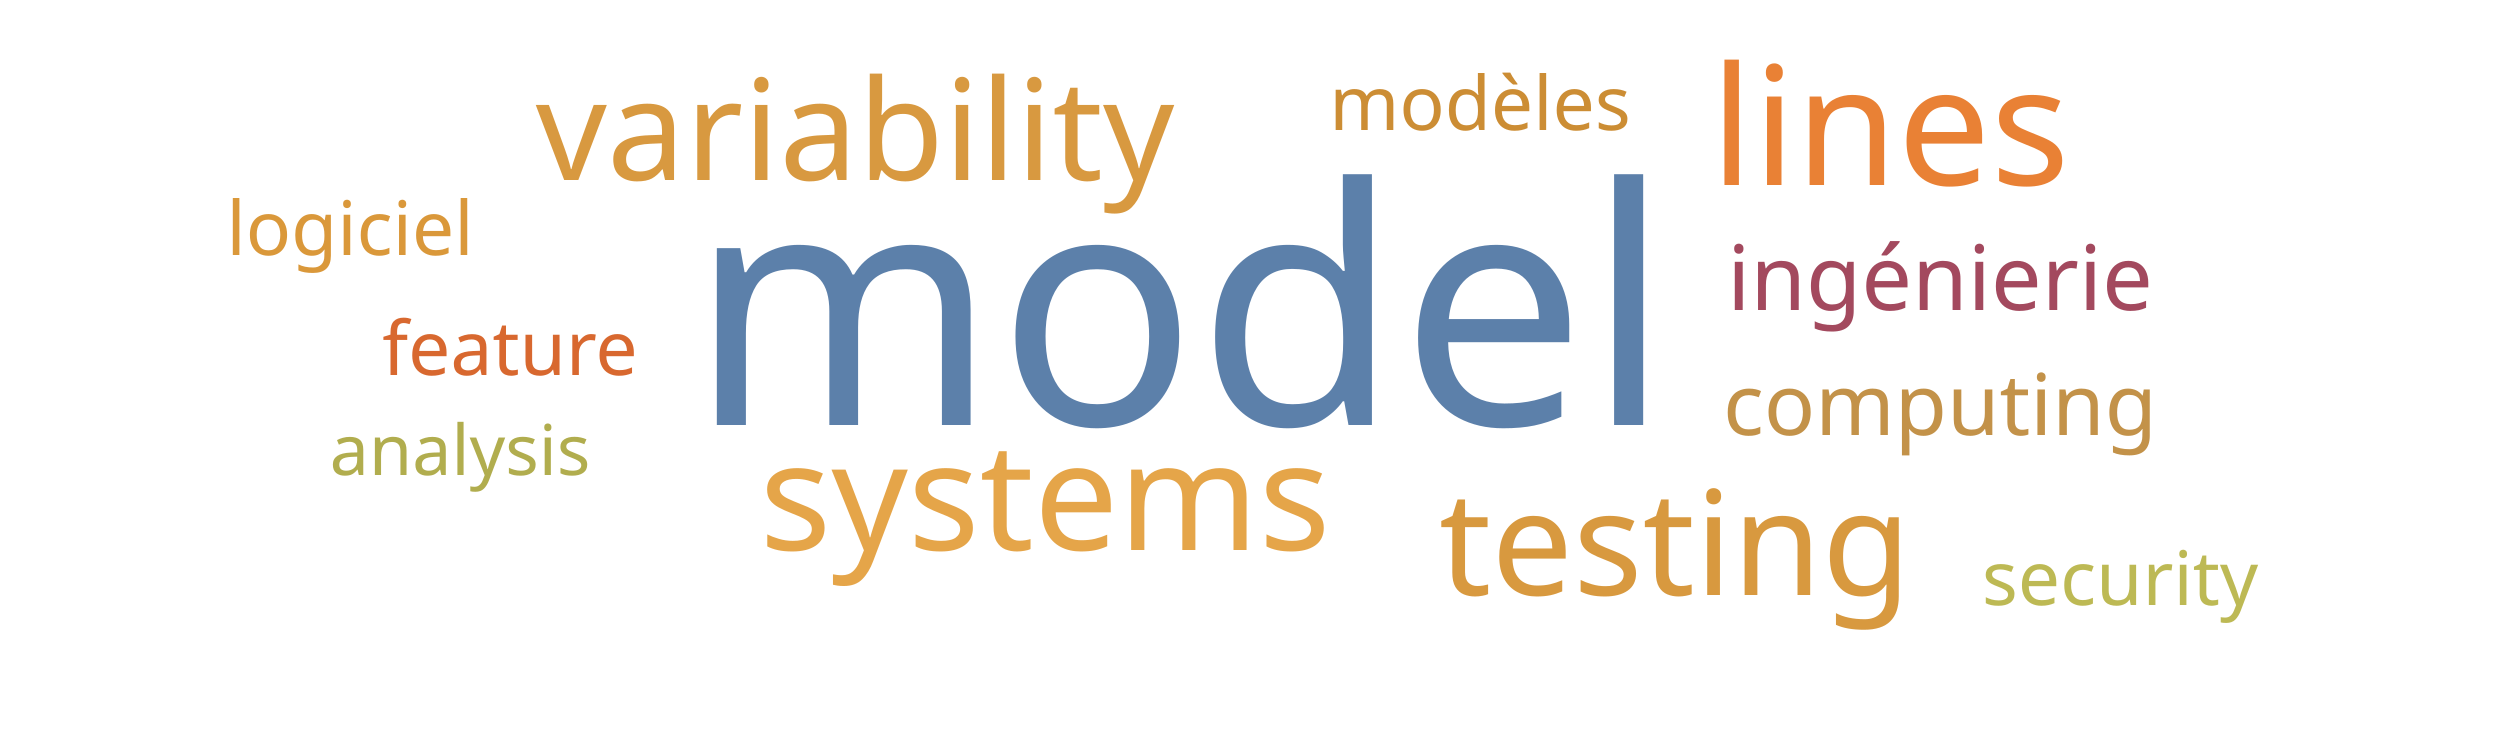
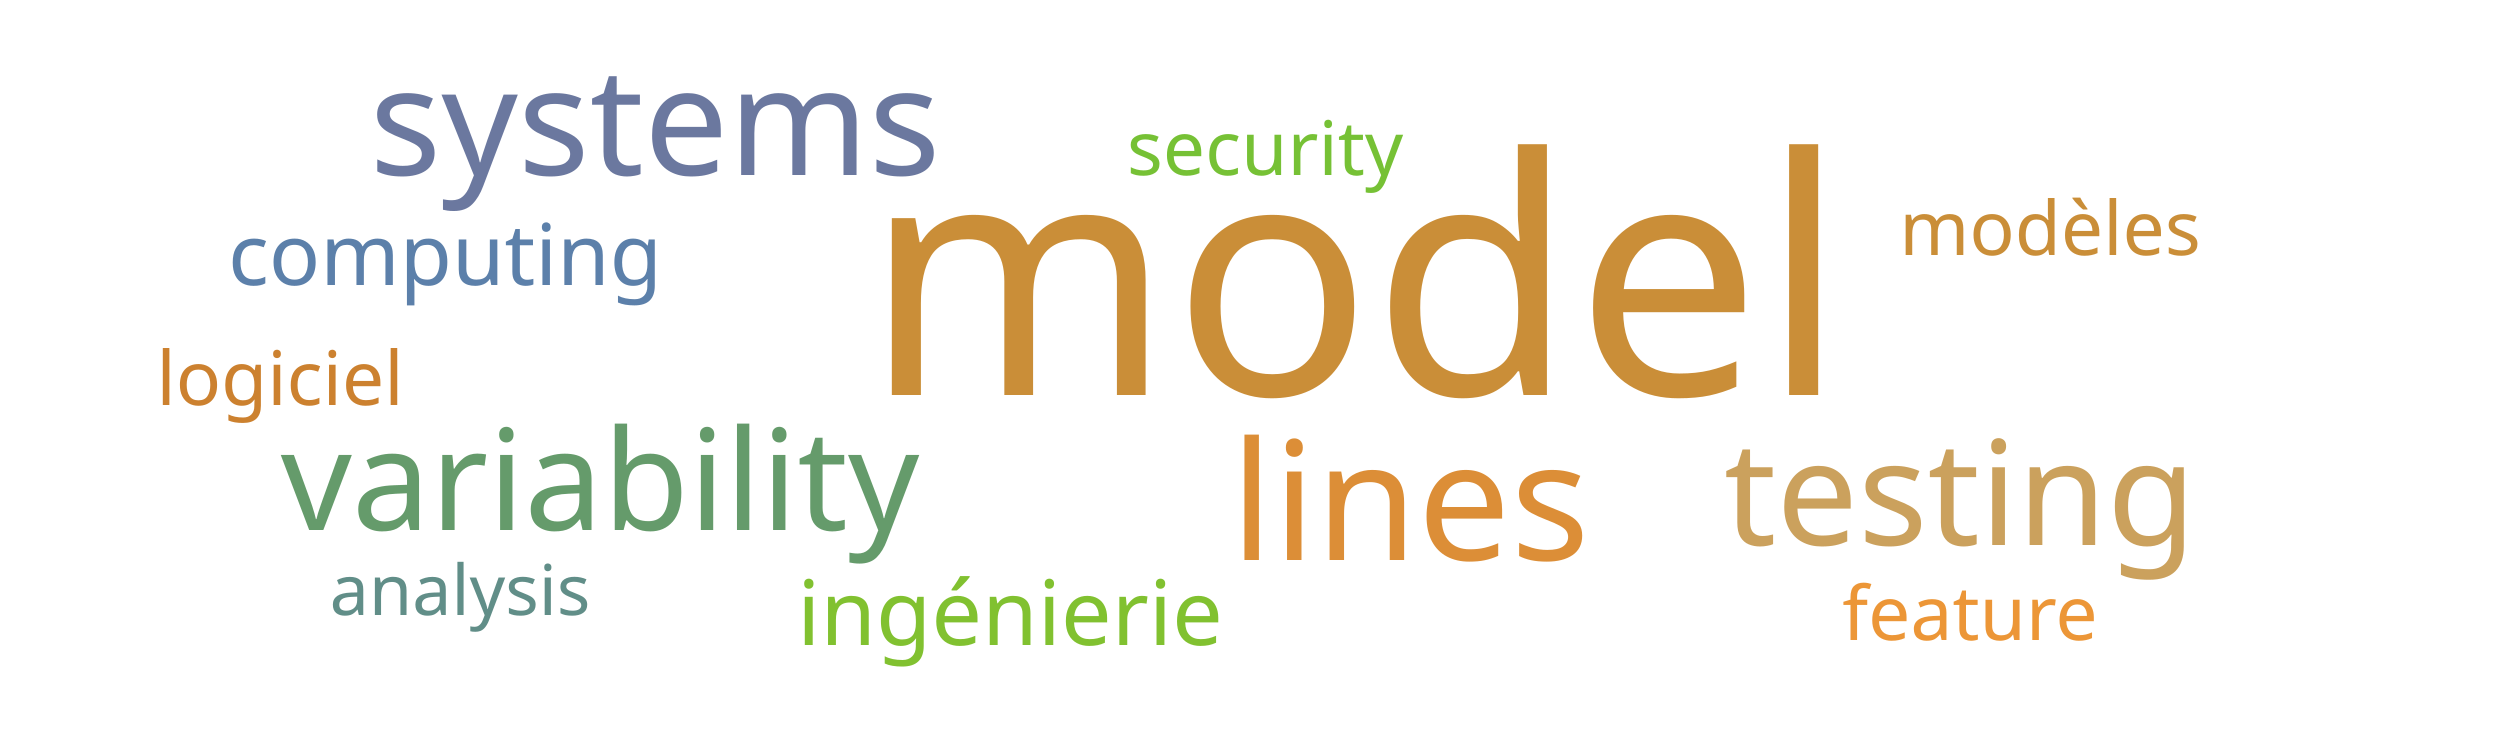
<svg xmlns="http://www.w3.org/2000/svg" width="500" height="150">
  <g transform="translate(250, 75)">
-     <text text-anchor="middle" style="font-family: Impact; font-size: 66px; fill: #5c80aa" transform="translate(-14,10)rotate(0)">model</text>
-     <text text-anchor="middle" style="font-family: Impact; font-size: 33px; fill: #e98135" transform="translate(128,-38)rotate(0)">lines</text>
-     <text text-anchor="middle" style="font-family: Impact; font-size: 30px; fill: #e5a549" transform="translate(-41,35)rotate(0)">systems</text>
-     <text text-anchor="middle" style="font-family: Impact; font-size: 29px; fill: #d8993f" transform="translate(85,44)rotate(0)">testing</text>
-     <text text-anchor="middle" style="font-family: Impact; font-size: 28px; fill: #d89940" transform="translate(-79,-39)rotate(0)">variability</text>
-     <text text-anchor="middle" style="font-family: Impact; font-size: 18px; fill: #a3495e" transform="translate(138,-13)rotate(0)">ingénierie</text>
-     <text text-anchor="middle" style="font-family: Impact; font-size: 17px; fill: #c39249" transform="translate(138,12)rotate(0)">computing</text>
-     <text text-anchor="middle" style="font-family: Impact; font-size: 15px; fill: #bdb954" transform="translate(174,46)rotate(0)">security</text>
-     <text text-anchor="middle" style="font-family: Impact; font-size: 15px; fill: #d8682f" transform="translate(-148,0)rotate(0)">feature</text>
-     <text text-anchor="middle" style="font-family: Impact; font-size: 15px; fill: #cc8d34" transform="translate(46,-49)rotate(0)">modèles</text>
-     <text text-anchor="middle" style="font-family: Impact; font-size: 15px; fill: #da983a" transform="translate(-180,-24)rotate(0)">logiciel</text>
-     <text text-anchor="middle" style="font-family: Impact; font-size: 14px; fill: #b1ad4e" transform="translate(-158,20)rotate(0)">analysis</text>
+     <text text-anchor="middle" style="font-family: Impact; font-size: 66px; fill: #ca8e38" transform="translate(21,4)rotate(0)">model</text>
+     <text text-anchor="middle" style="font-family: Impact; font-size: 33px; fill: #dc8e37" transform="translate(32,37)rotate(0)">lines</text>
+     <text text-anchor="middle" style="font-family: Impact; font-size: 30px; fill: #6b789f" transform="translate(-119,-40)rotate(0)">systems</text>
+     <text text-anchor="middle" style="font-family: Impact; font-size: 29px; fill: #cba15d" transform="translate(142,34)rotate(0)">testing</text>
+     <text text-anchor="middle" style="font-family: Impact; font-size: 28px; fill: #659b6b" transform="translate(-130,31)rotate(0)">variability</text>
+     <text text-anchor="middle" style="font-family: Impact; font-size: 18px; fill: #81c130" transform="translate(-48,54)rotate(0)">ingénierie</text>
+     <text text-anchor="middle" style="font-family: Impact; font-size: 17px; fill: #5c80aa" transform="translate(-161,-18)rotate(0)">computing</text>
+     <text text-anchor="middle" style="font-family: Impact; font-size: 15px; fill: #76c135" transform="translate(3,-40)rotate(0)">security</text>
+     <text text-anchor="middle" style="font-family: Impact; font-size: 15px; fill: #ec9637" transform="translate(144,53)rotate(0)">feature</text>
+     <text text-anchor="middle" style="font-family: Impact; font-size: 15px; fill: #ca8e38" transform="translate(160,-24)rotate(0)">modèles</text>
+     <text text-anchor="middle" style="font-family: Impact; font-size: 15px; fill: #cc812f" transform="translate(-194,6)rotate(0)">logiciel</text>
+     <text text-anchor="middle" style="font-family: Impact; font-size: 14px; fill: #618e88" transform="translate(-158,48)rotate(0)">analysis</text>
  </g>
</svg>
